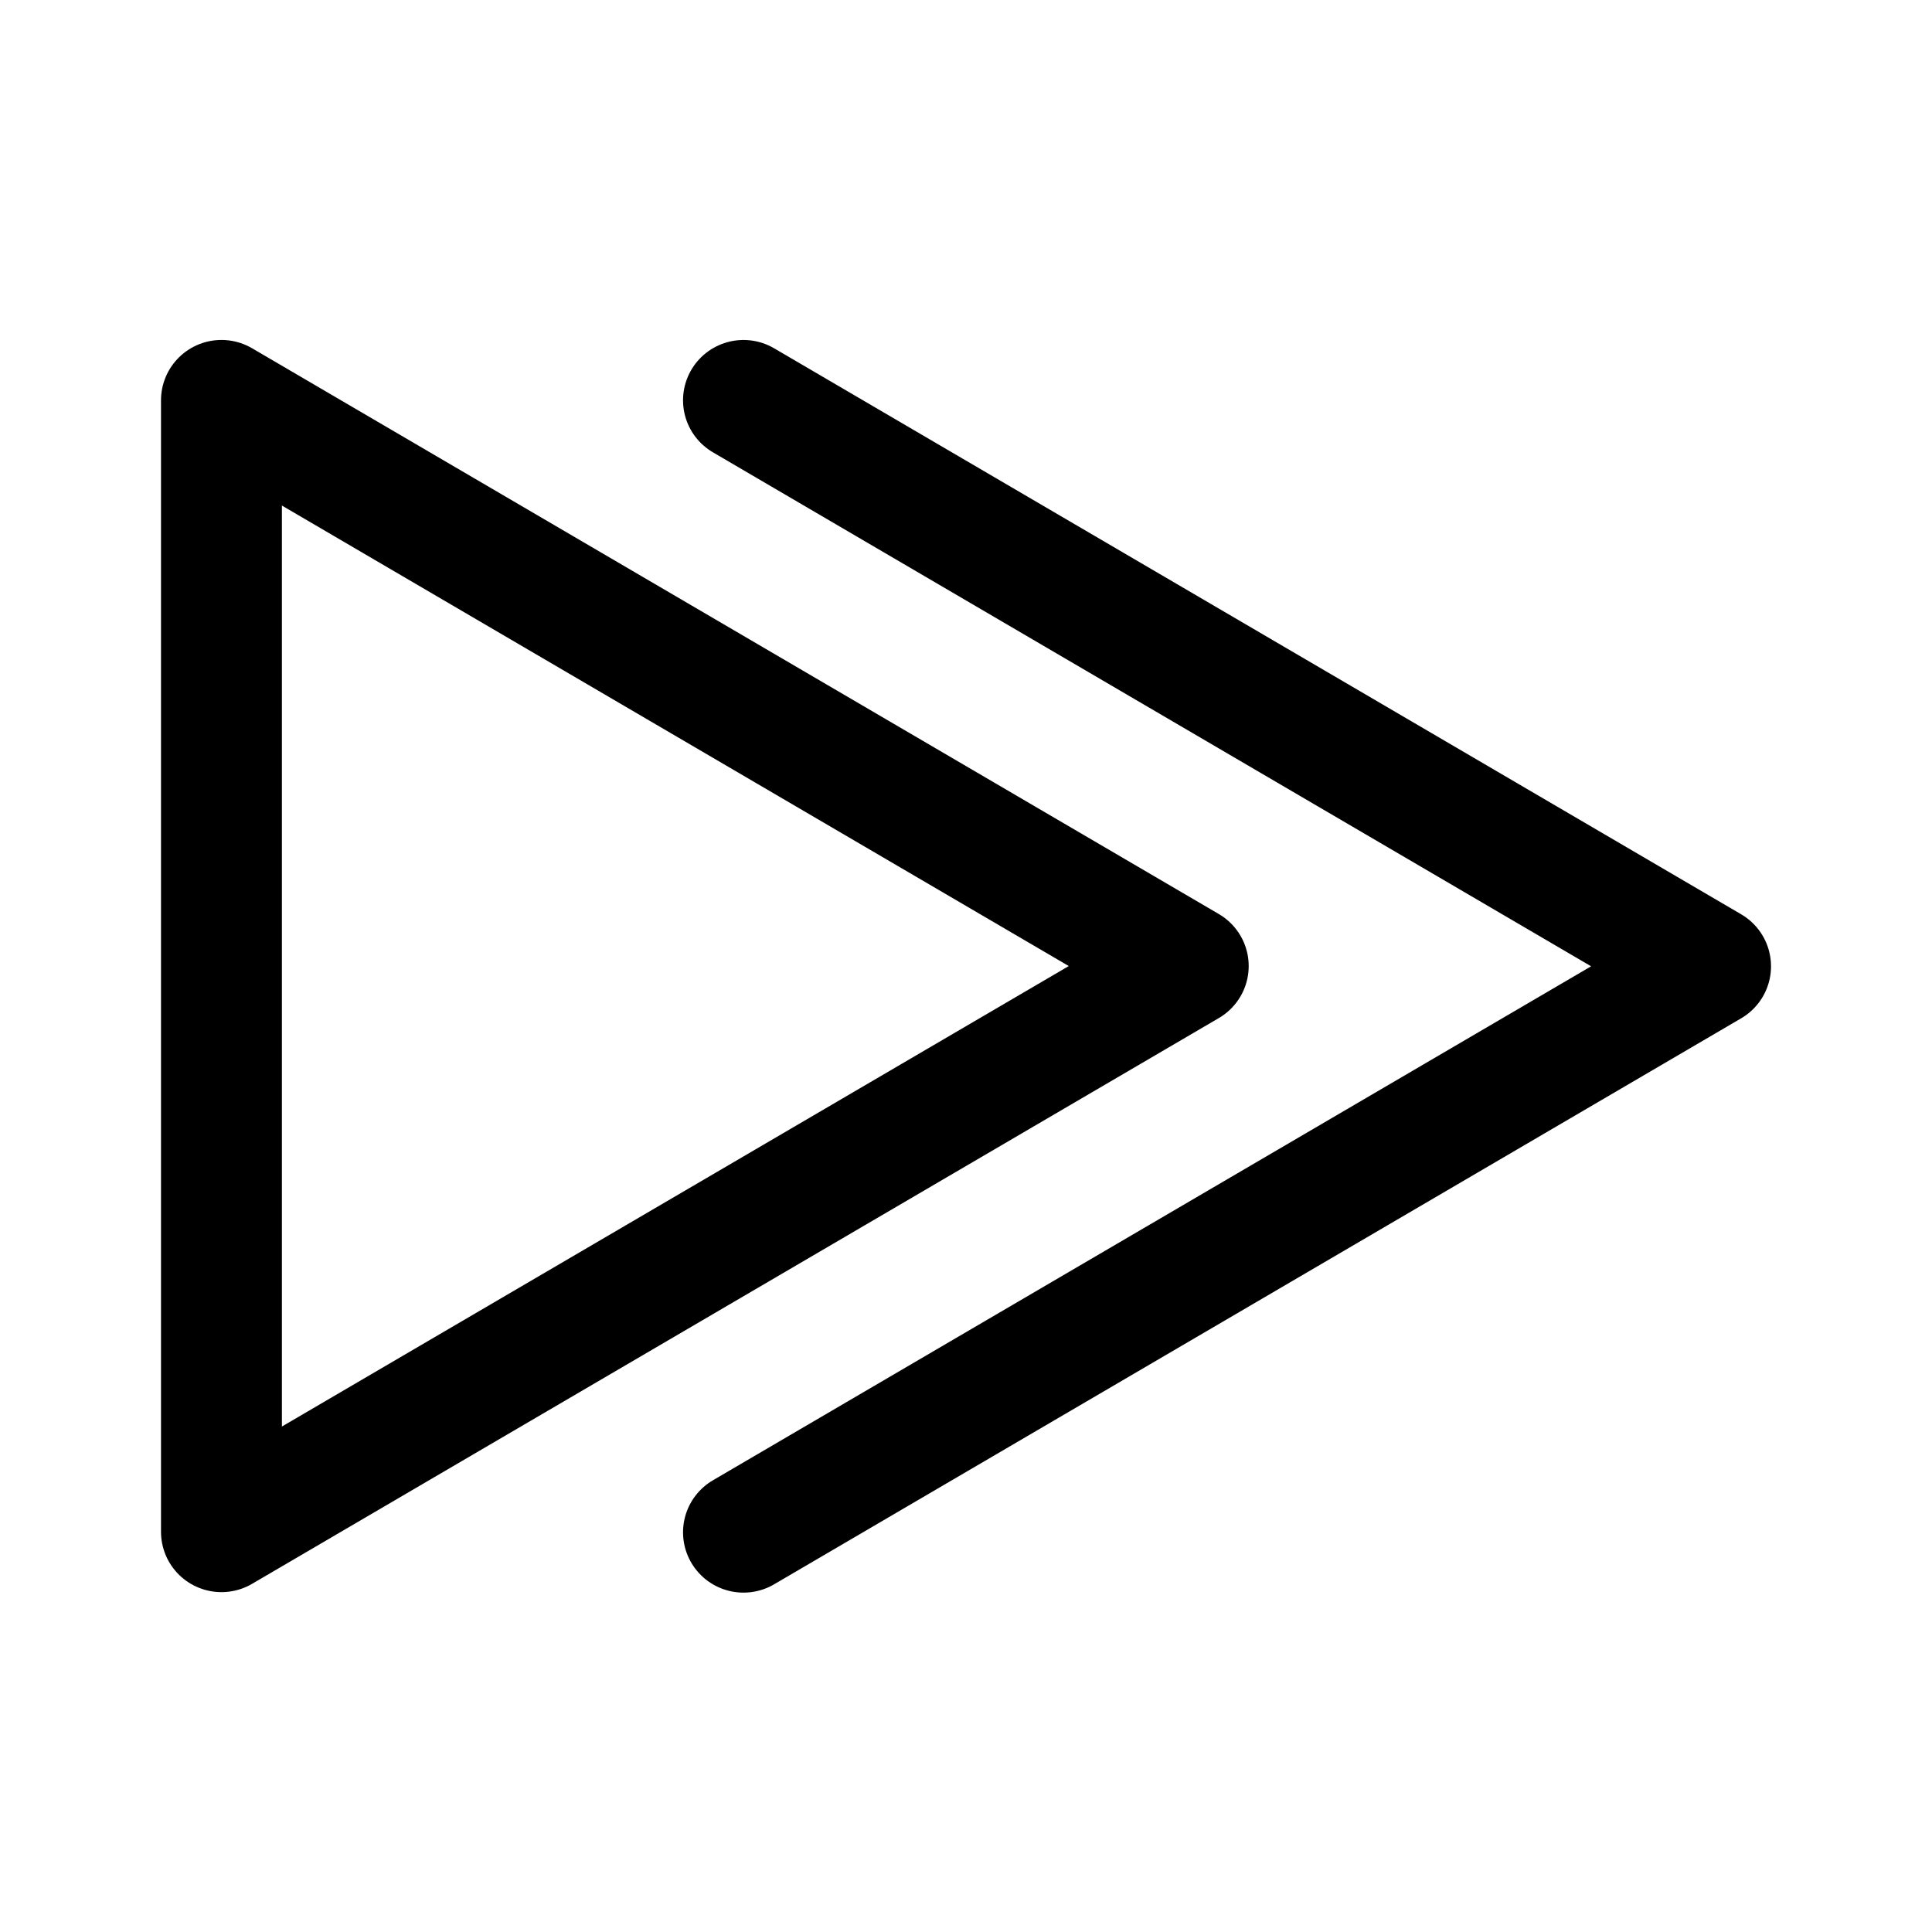
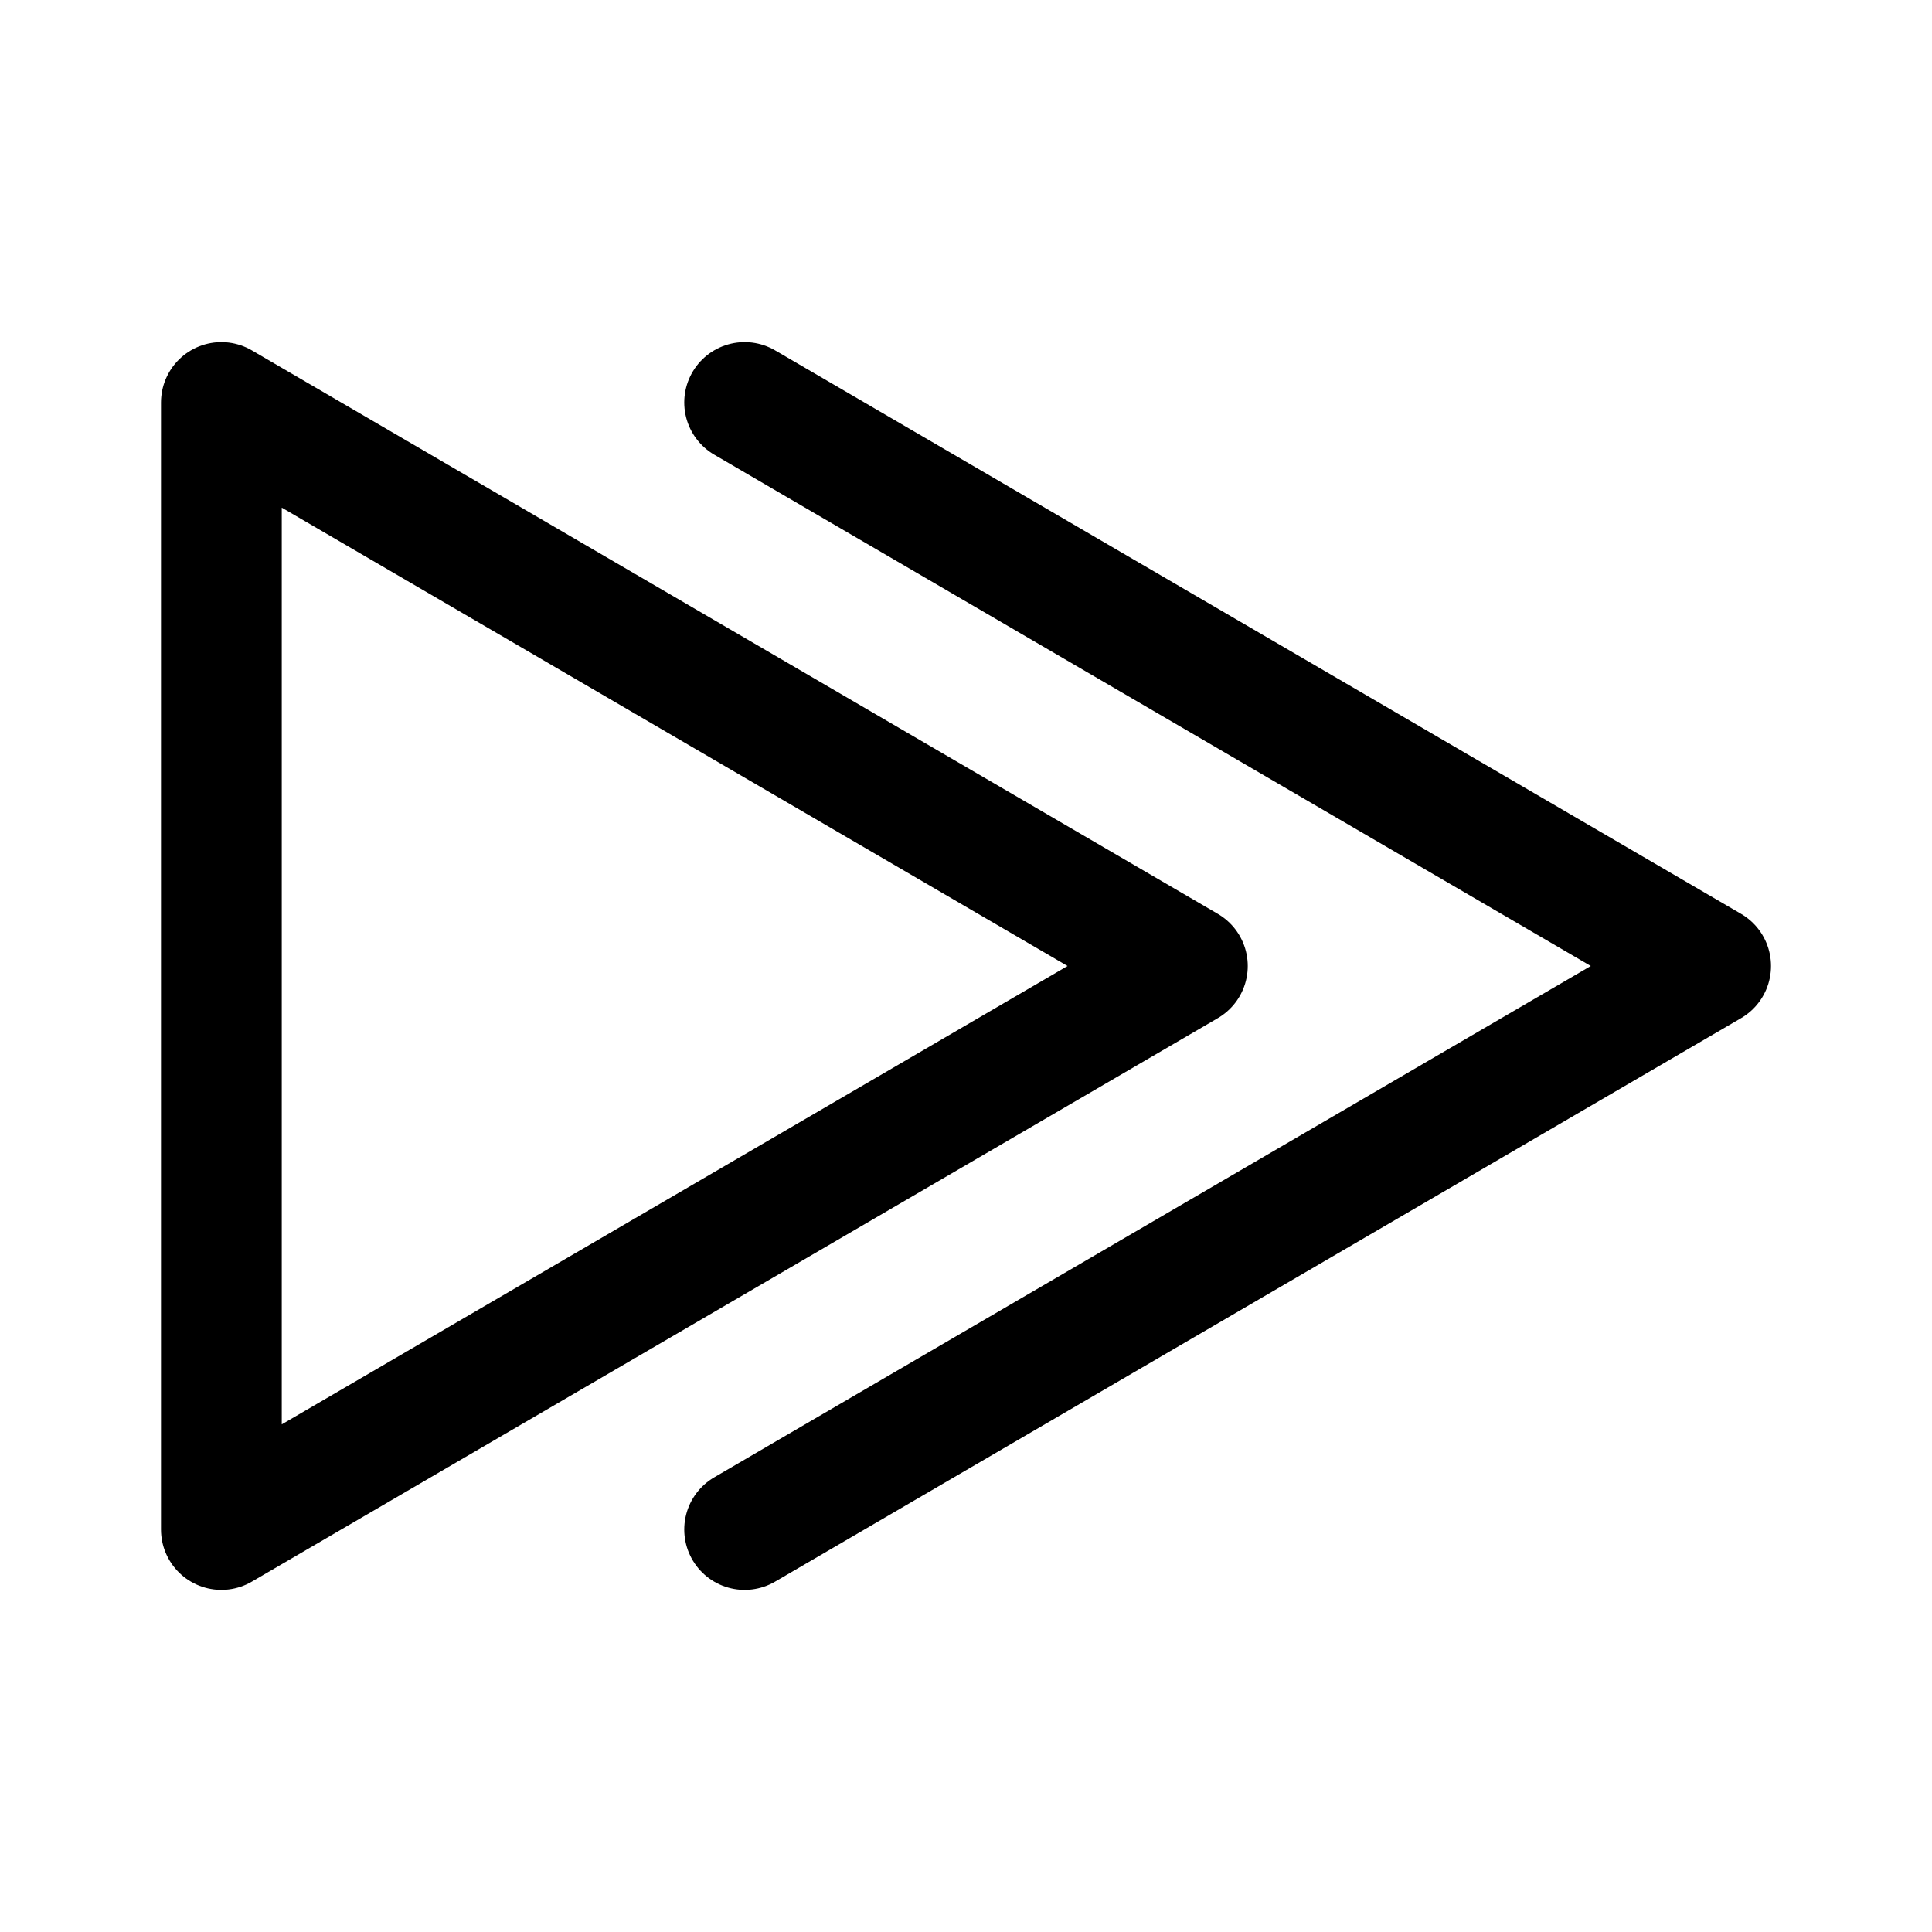
- <svg xmlns="http://www.w3.org/2000/svg" width="192" height="192" fill="none" stroke="#000" stroke-linecap="round" stroke-linejoin="round" stroke-width="12">
-   <g stroke-width="9.232">
-     <path d="M122.948 98.71 49.127 55.402v86.615Z" transform="matrix(1.30149 0 0 1.29832 -41.93 -32.152)" />
-     <path d="m88.988 142.054 73.844-43.325-73.844-43.325" transform="matrix(1.30149 0 0 1.29832 -41.93 -32.152)" />
-   </g>
+ <svg xmlns="http://www.w3.org/2000/svg" width="192" height="192" fill="none">
+   <path d="M118 96 22 40v112l96-56Z" stroke="#000" stroke-width="12.001" stroke-linecap="round" stroke-linejoin="round" />
+   <path d="m74 40 96 56-96 56" stroke="#000" stroke-width="12.001" stroke-linecap="round" stroke-linejoin="round" />
</svg>
